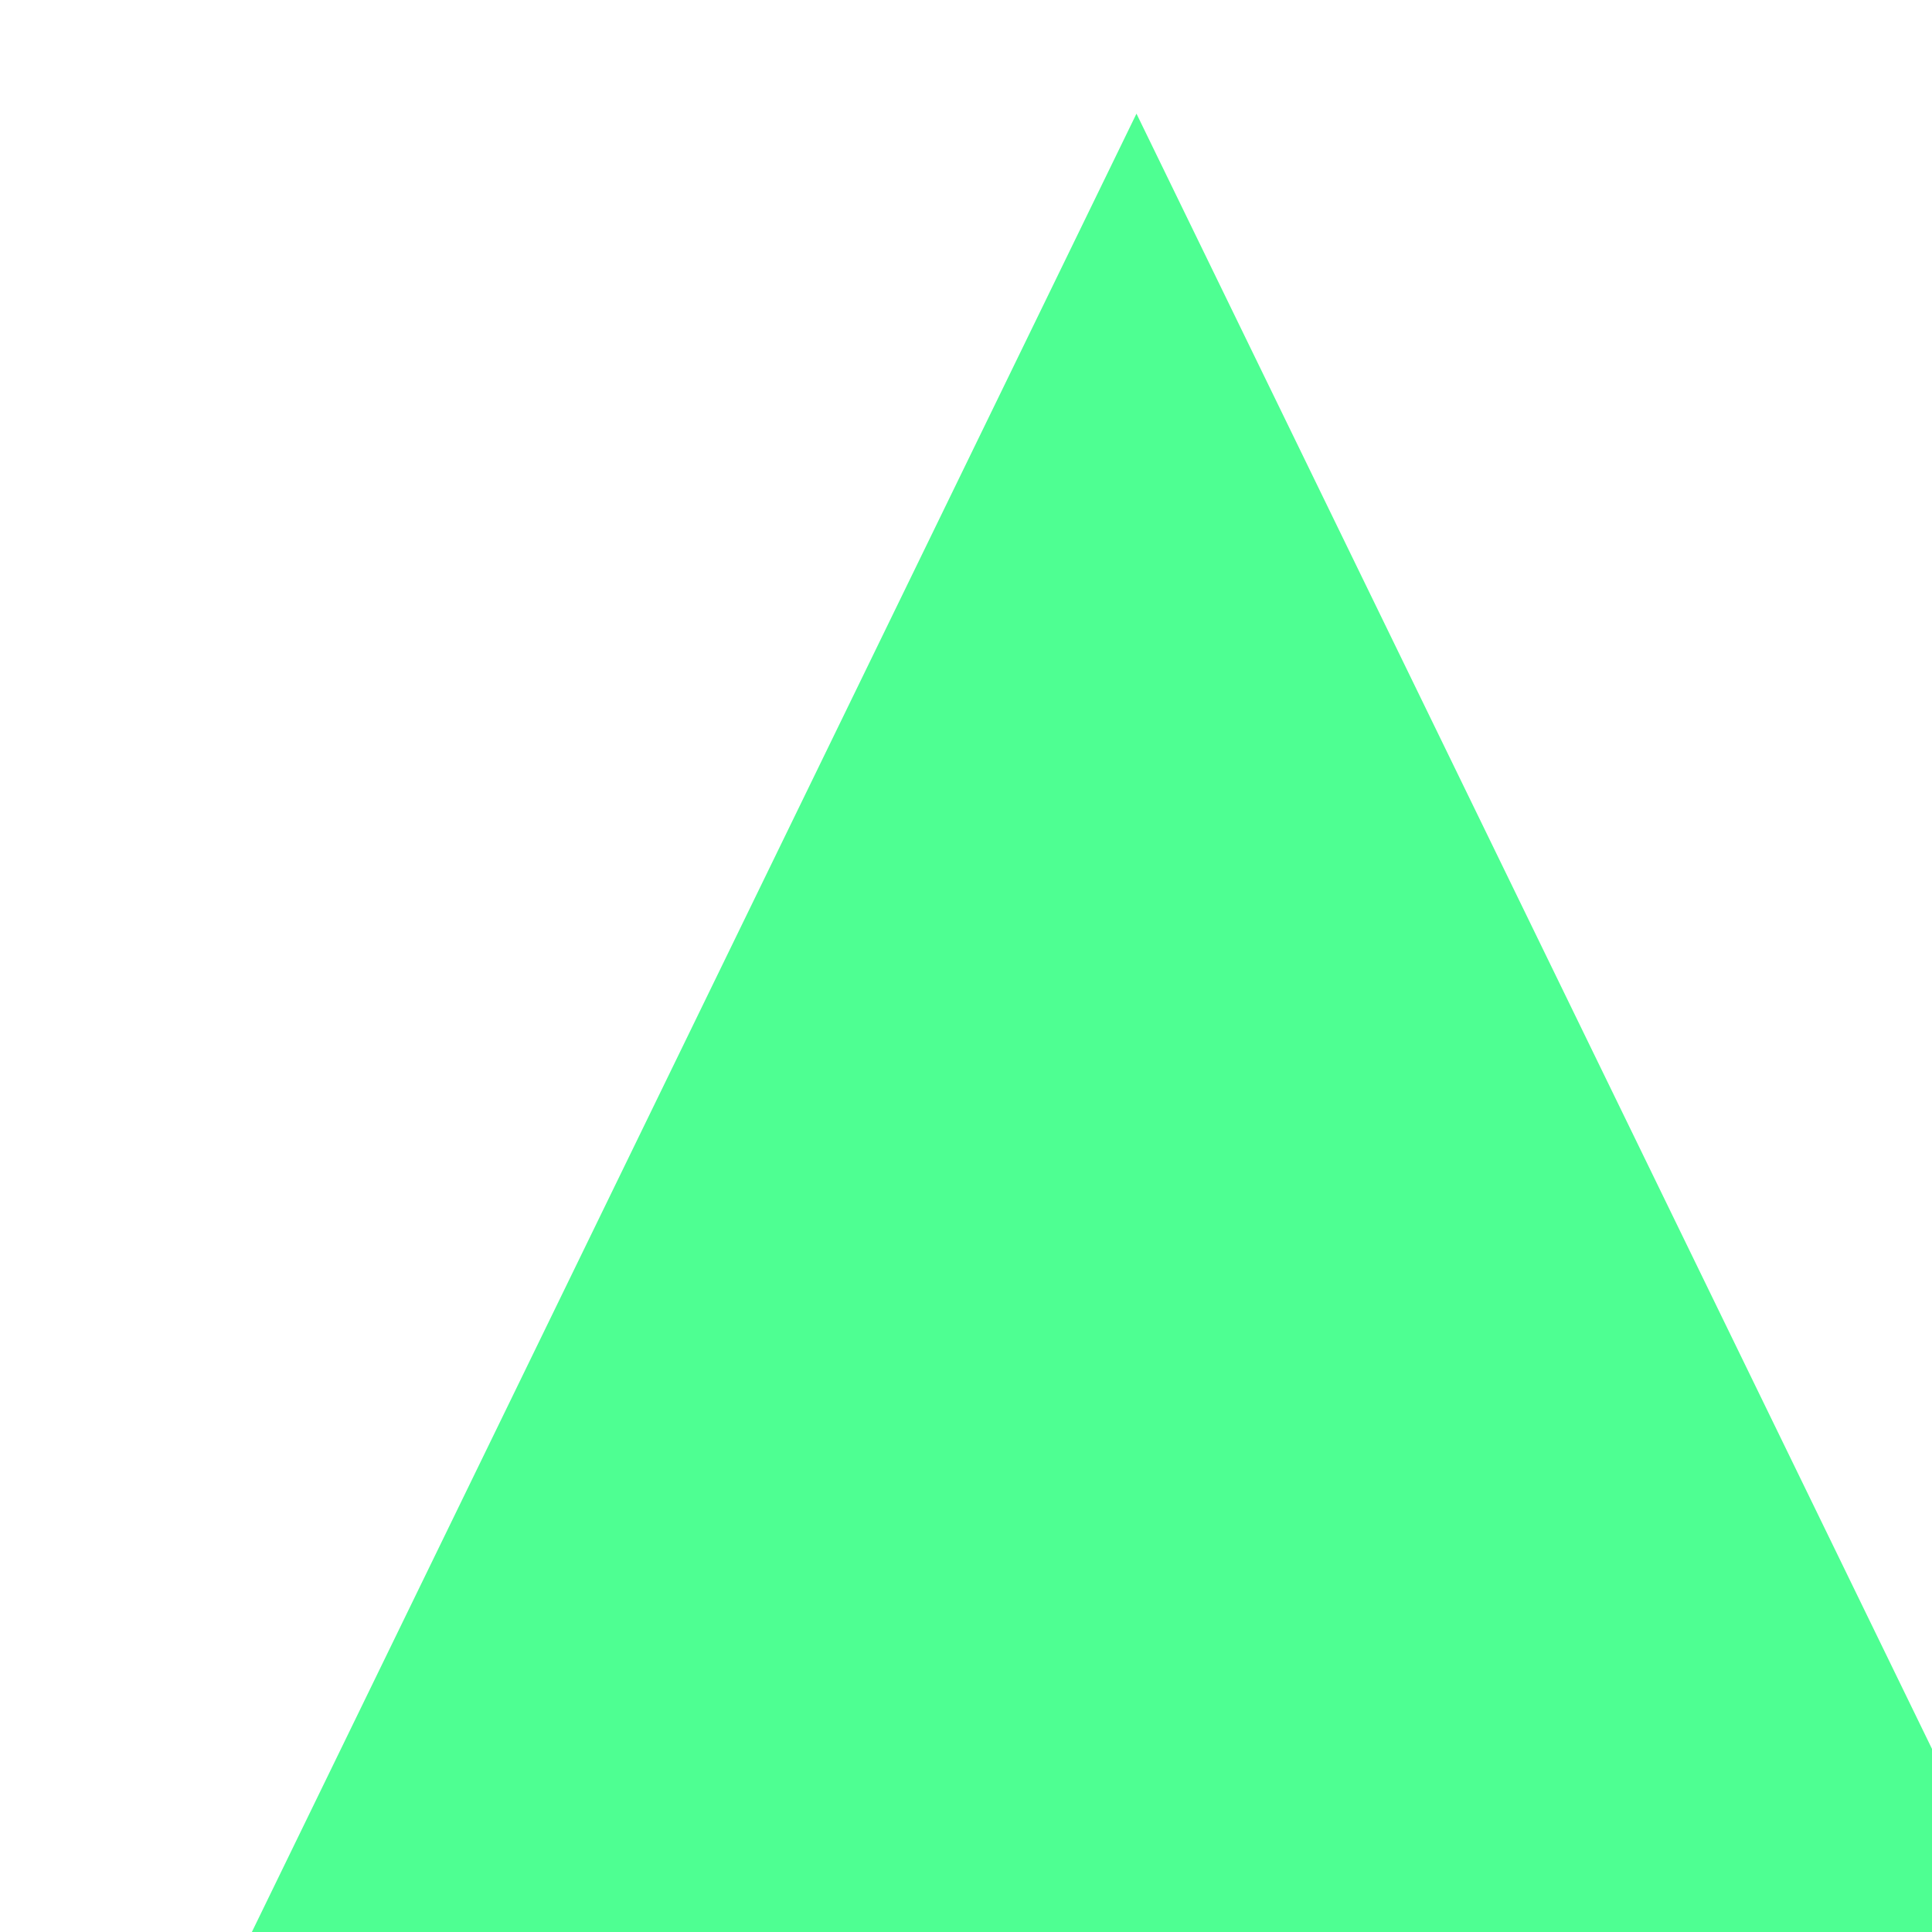
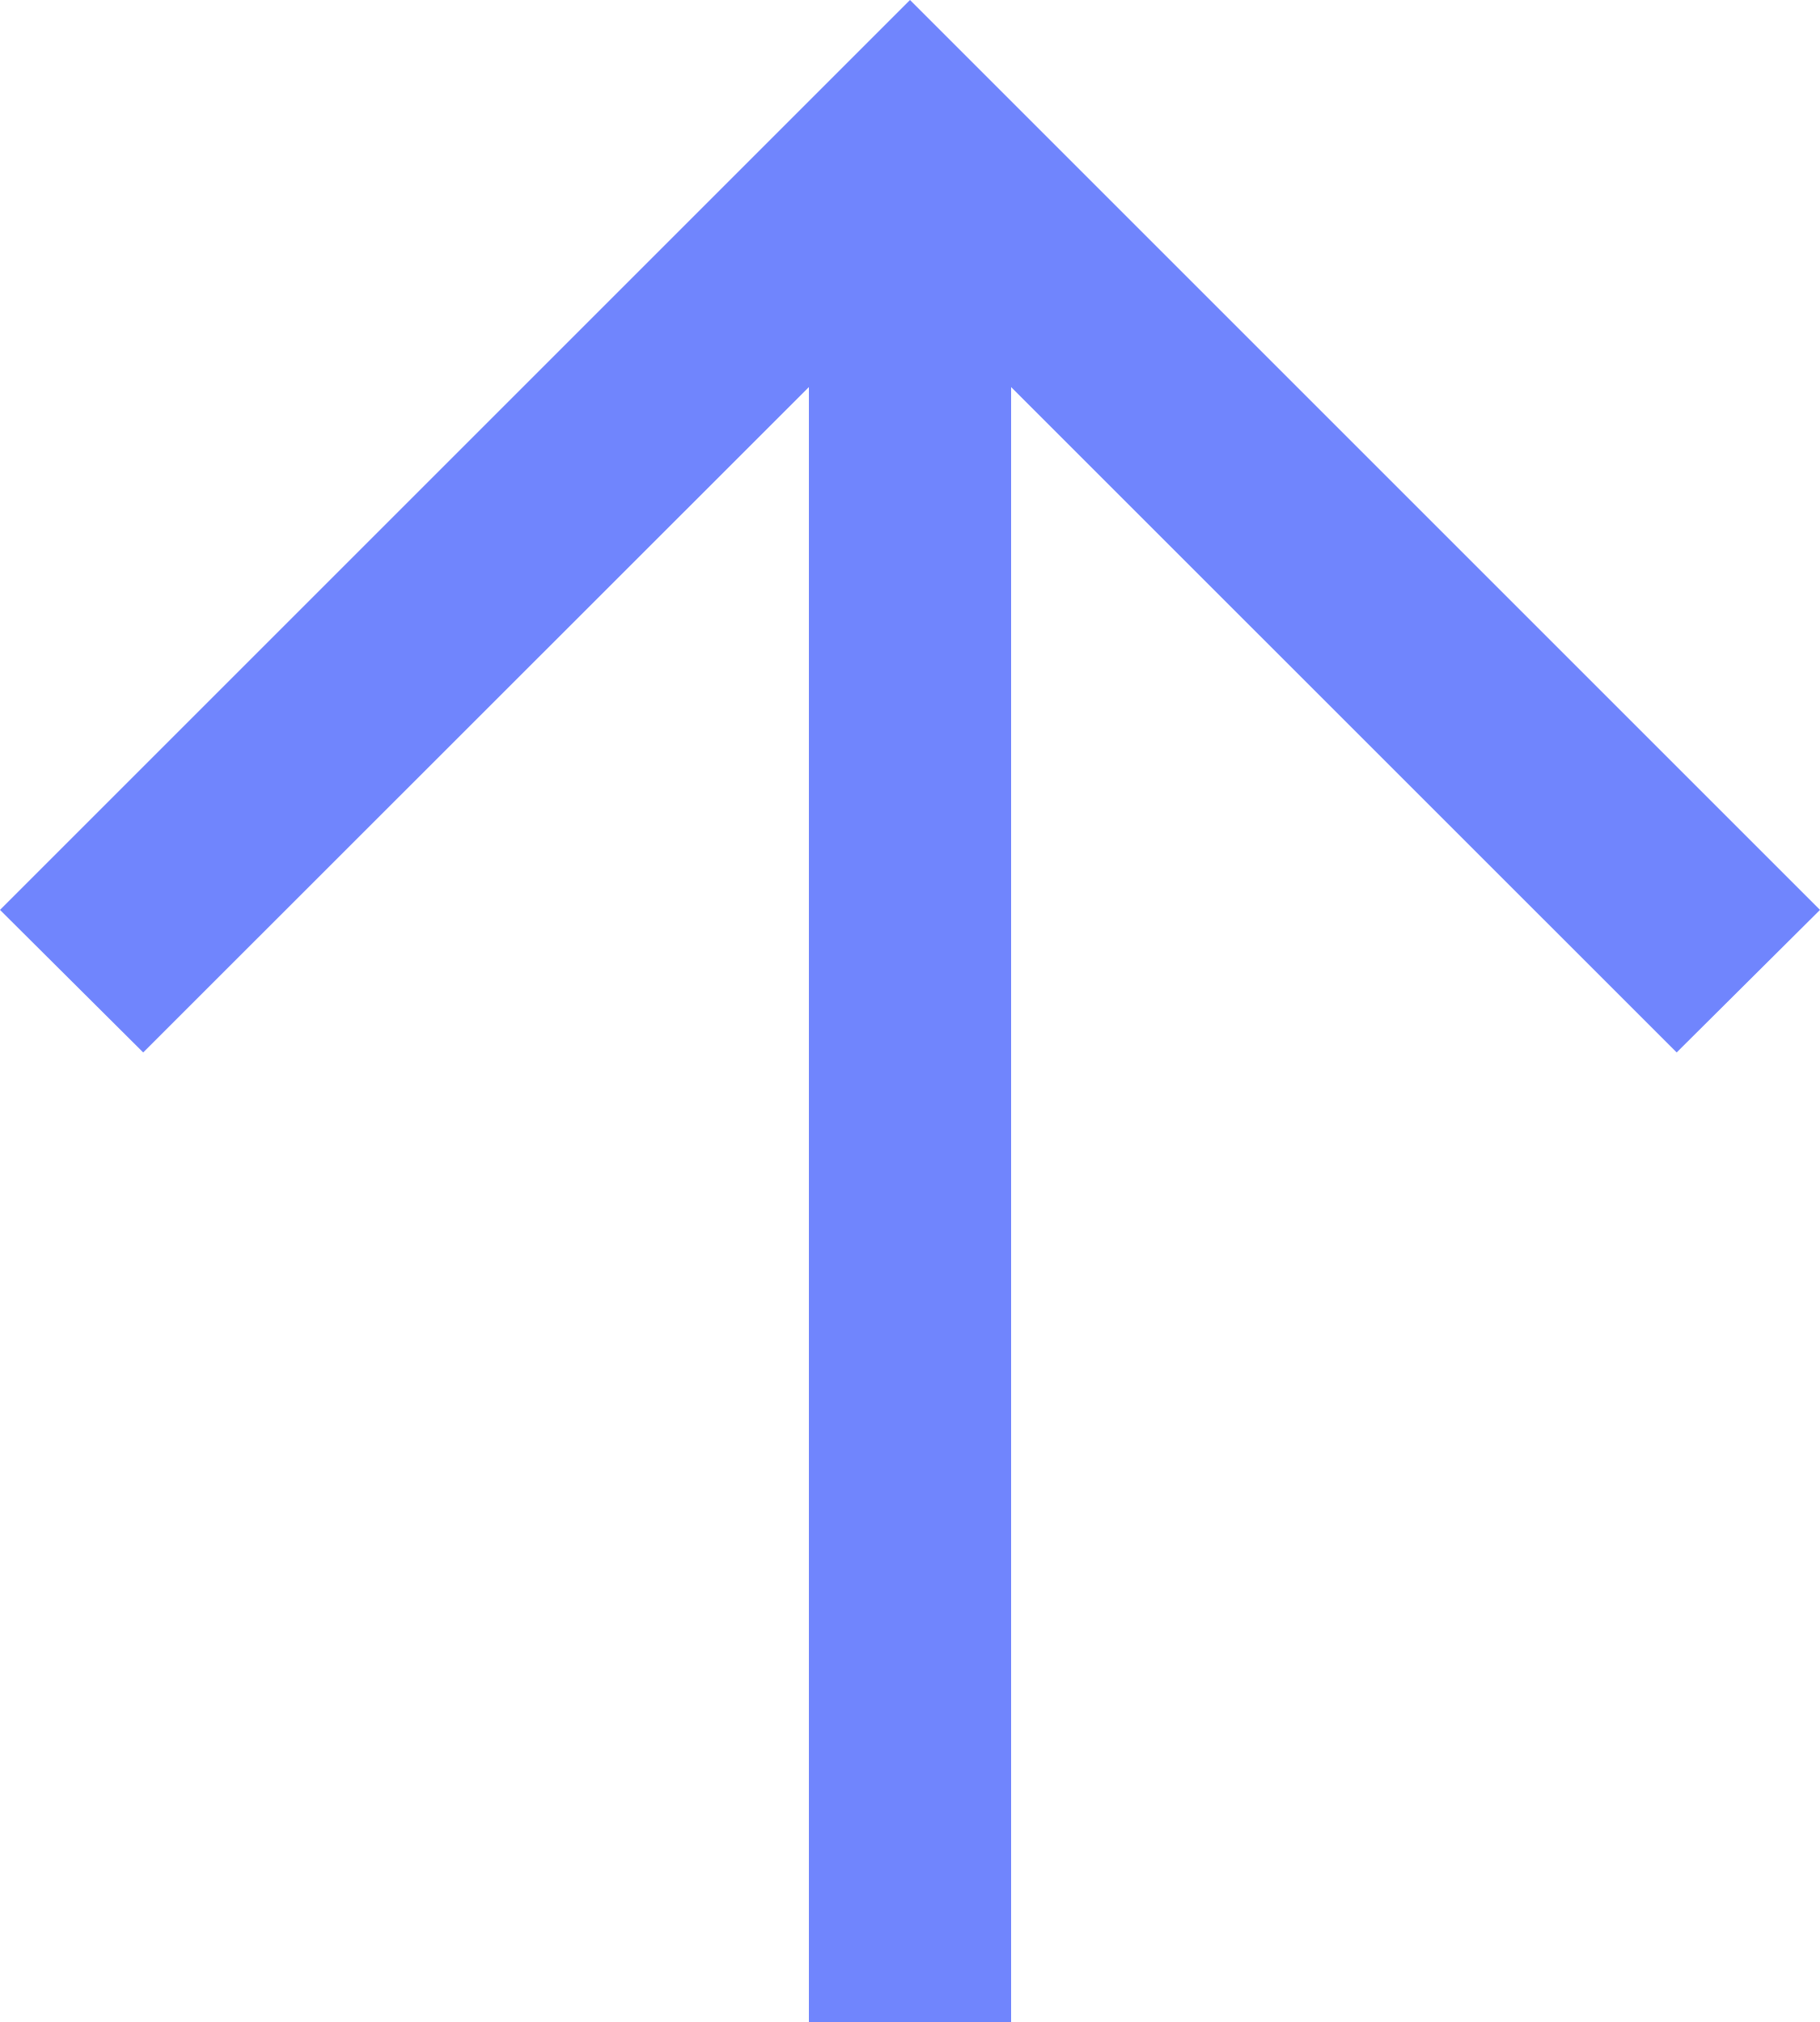
- <svg xmlns="http://www.w3.org/2000/svg" viewBox="0 0 85 85">
-   <defs>
-   </defs>
-   <path d="M 50,5 95,97.5 5,97.5 z" fill="#4eff92" />
+ <svg xmlns="http://www.w3.org/2000/svg" viewBox="0 0 14.398 16">
+   <g id="Layer_2" data-name="Layer 2">
+     <g id="Random">
+       <path d="M6.4,16V3.063L1.133,8.328,0,7.2,7.2,0l7.2,7.2L13.266,8.328,8,3.063V16Z" fill="#7085FD" />
+     </g>
+   </g>
</svg>
